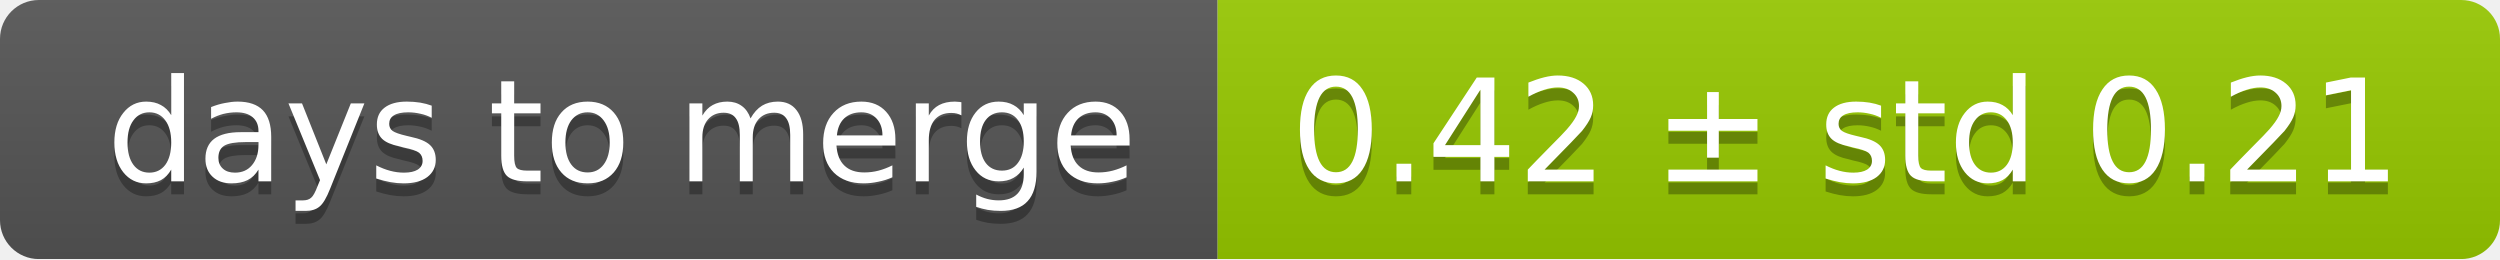
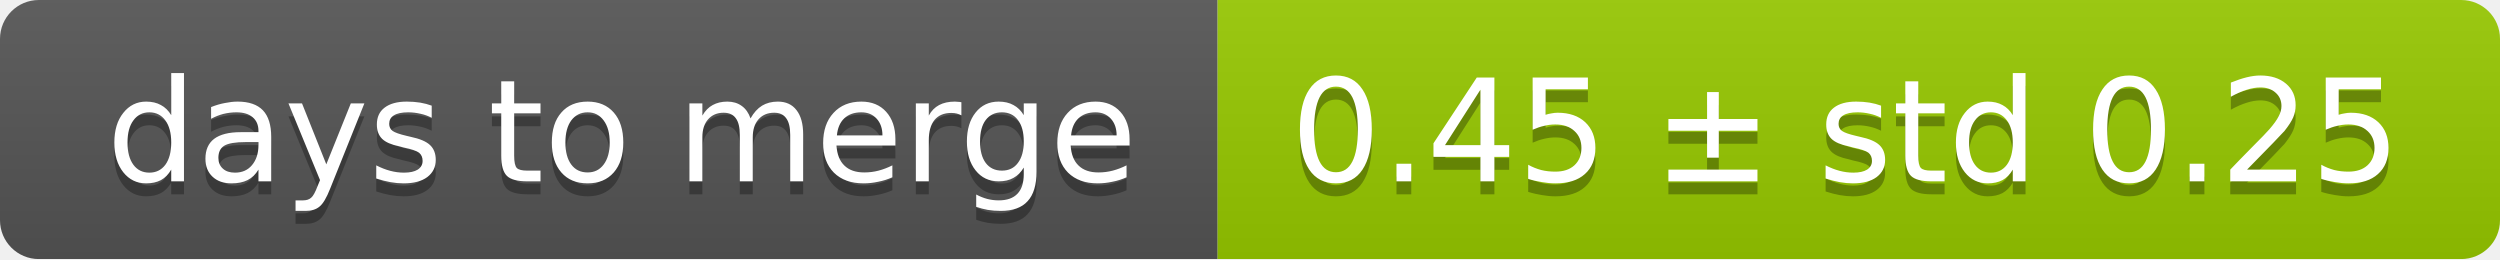
<svg xmlns="http://www.w3.org/2000/svg" width="193" height="20">
  <linearGradient id="smooth" x2="0" y2="100%">
    <stop offset="0" stop-color="#bbb" stop-opacity=".1" />
    <stop offset="1" stop-opacity=".1" />
  </linearGradient>
  <mask id="round">
    <rect width="193" height="20" rx="3" fill="#fff" />
  </mask>
  <g mask="url(#round)">
    <rect width="94" height="20" fill="#555" />
    <rect x="94" width="99" height="20" fill="#97ca00" />
    <rect width="193" height="20" fill="url(#smooth)" />
  </g>
  <g fill="#fff" text-anchor="middle" font-family="DejaVu Sans,Verdana,Geneva,sans-serif" font-size="11">
    <text x="48" y="15" fill="#010101" fill-opacity=".3">days to merge</text>
    <text x="48" y="14">days to merge</text>
-     <text x="142.5" y="15" fill="#010101" fill-opacity=".3">0.42 ± std 0.21</text>
-     <text x="142.5" y="14">0.42 ± std 0.21</text>
+     <text x="142.5" y="15" fill="#010101" fill-opacity=".3">0.45 ± std 0.25</text>
+     <text x="142.5" y="14">0.45 ± std 0.25</text>
  </g>
</svg>
